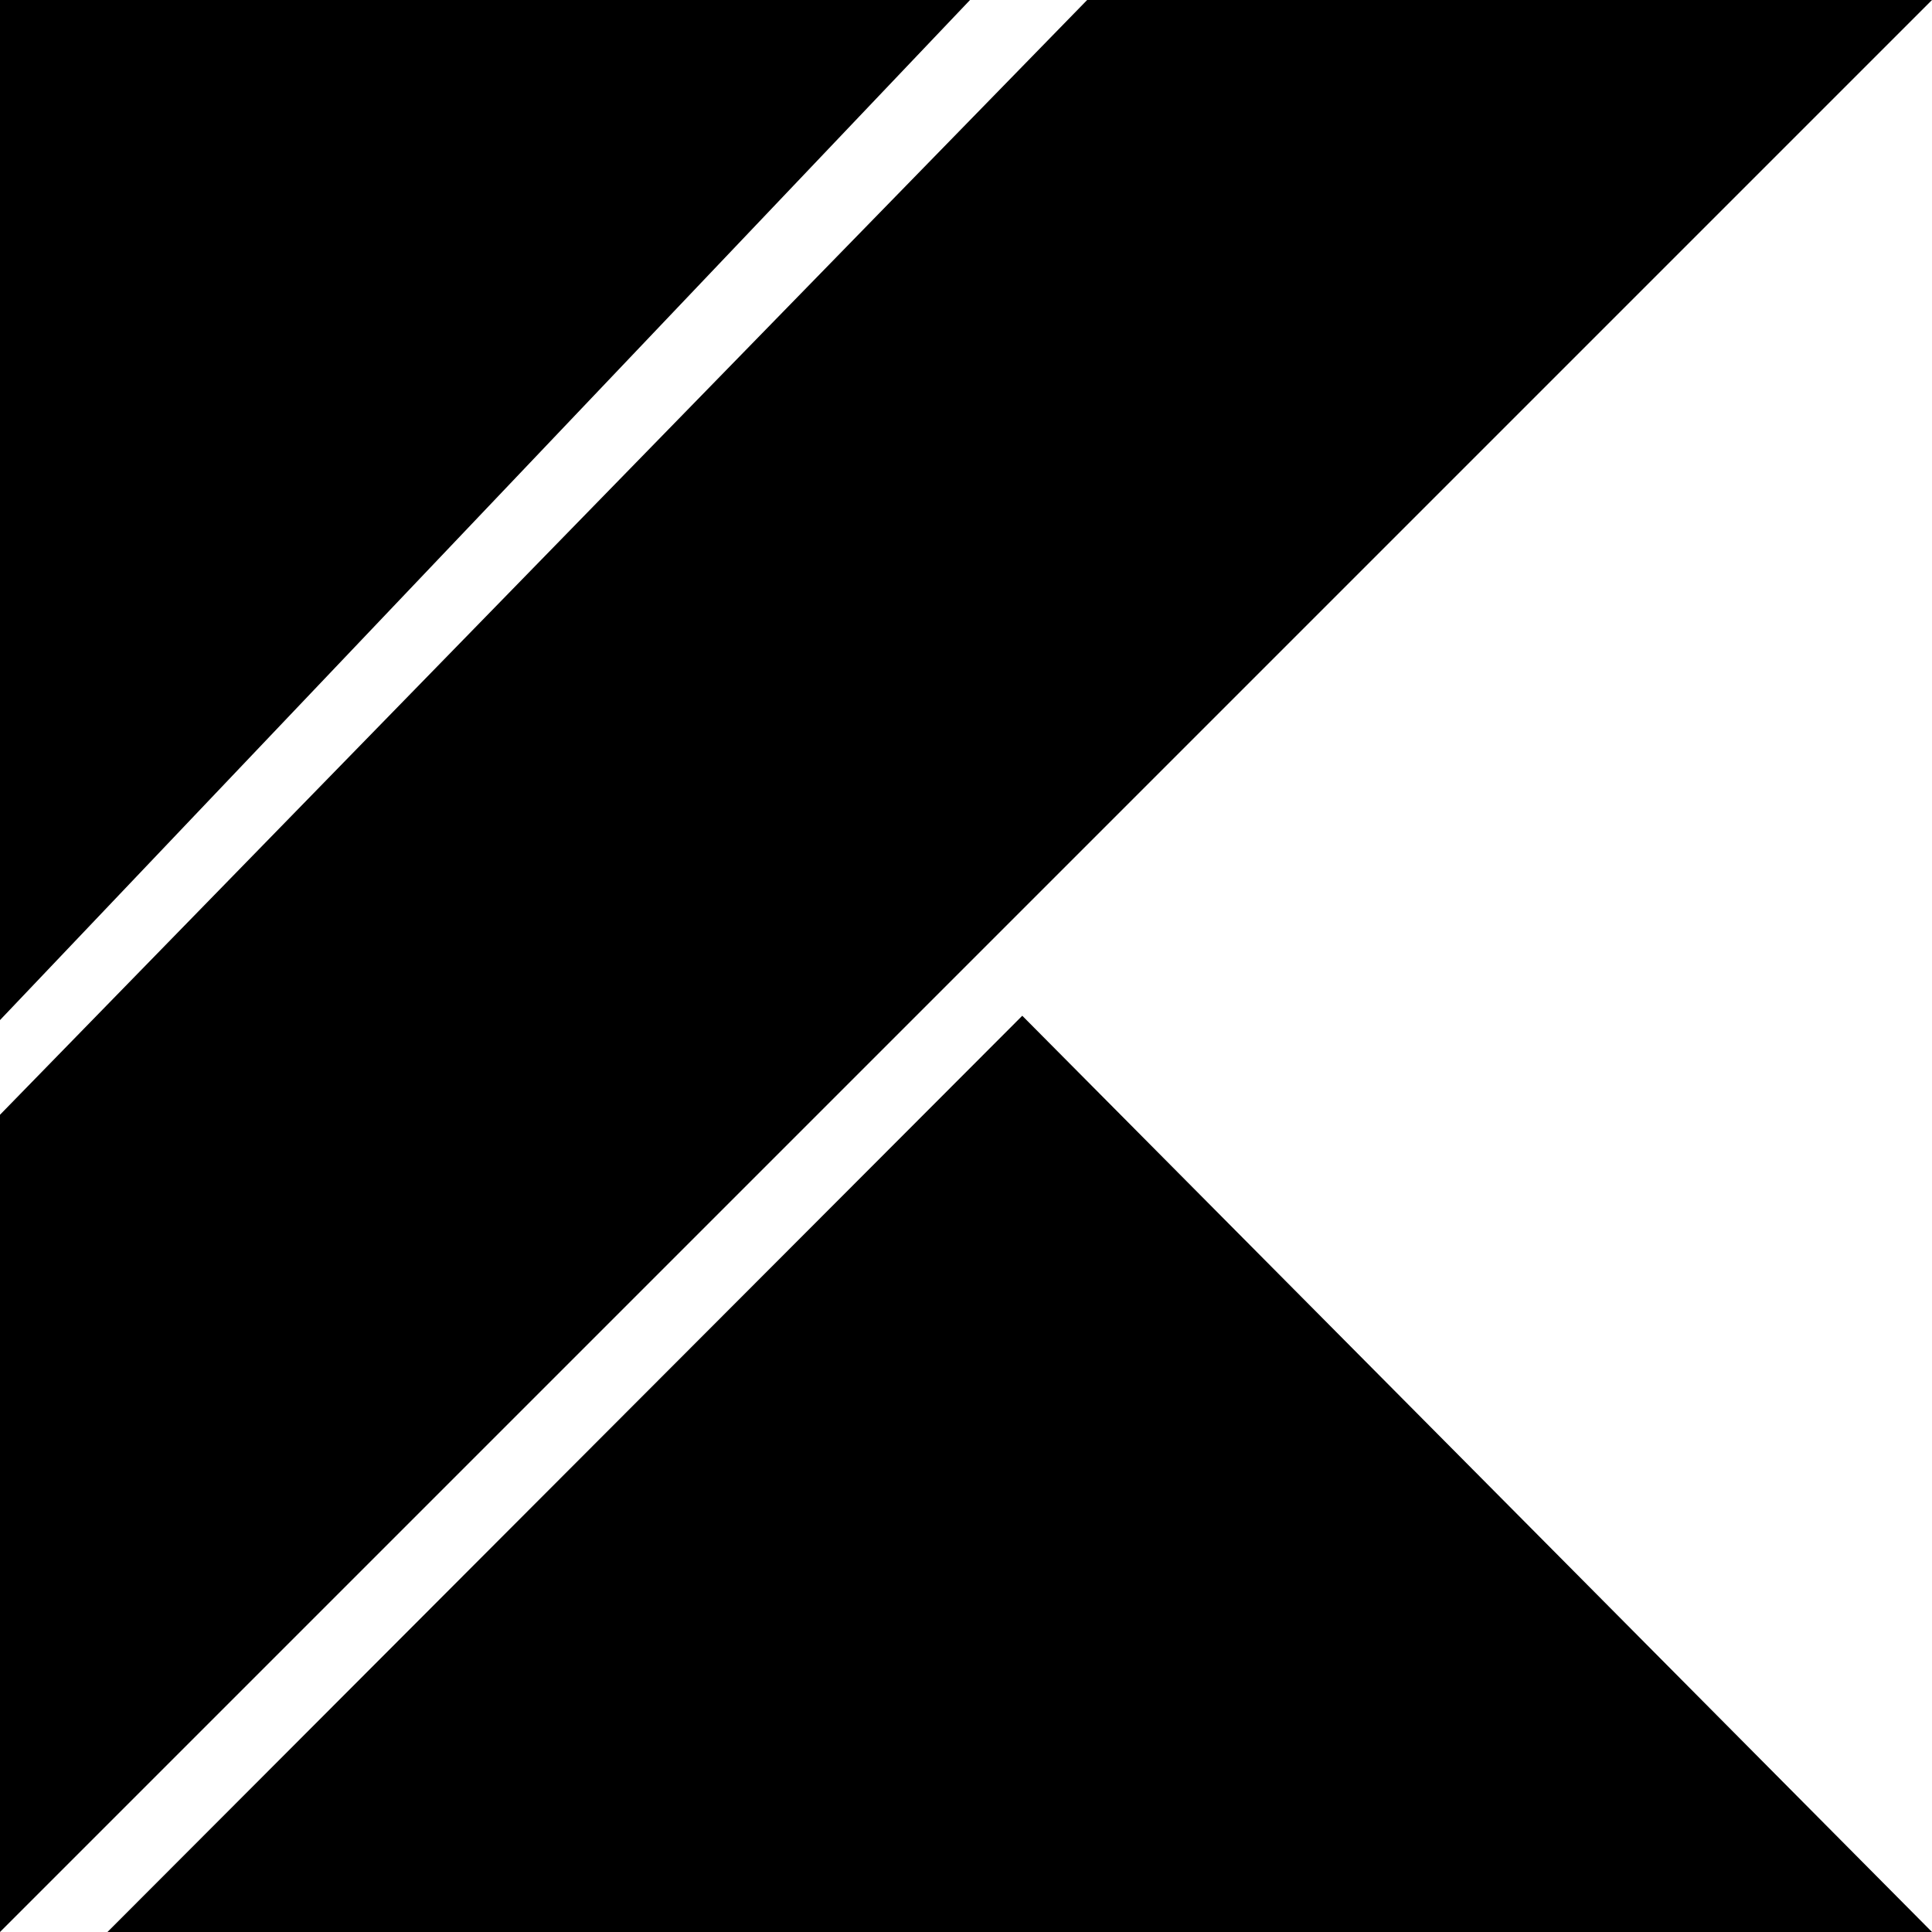
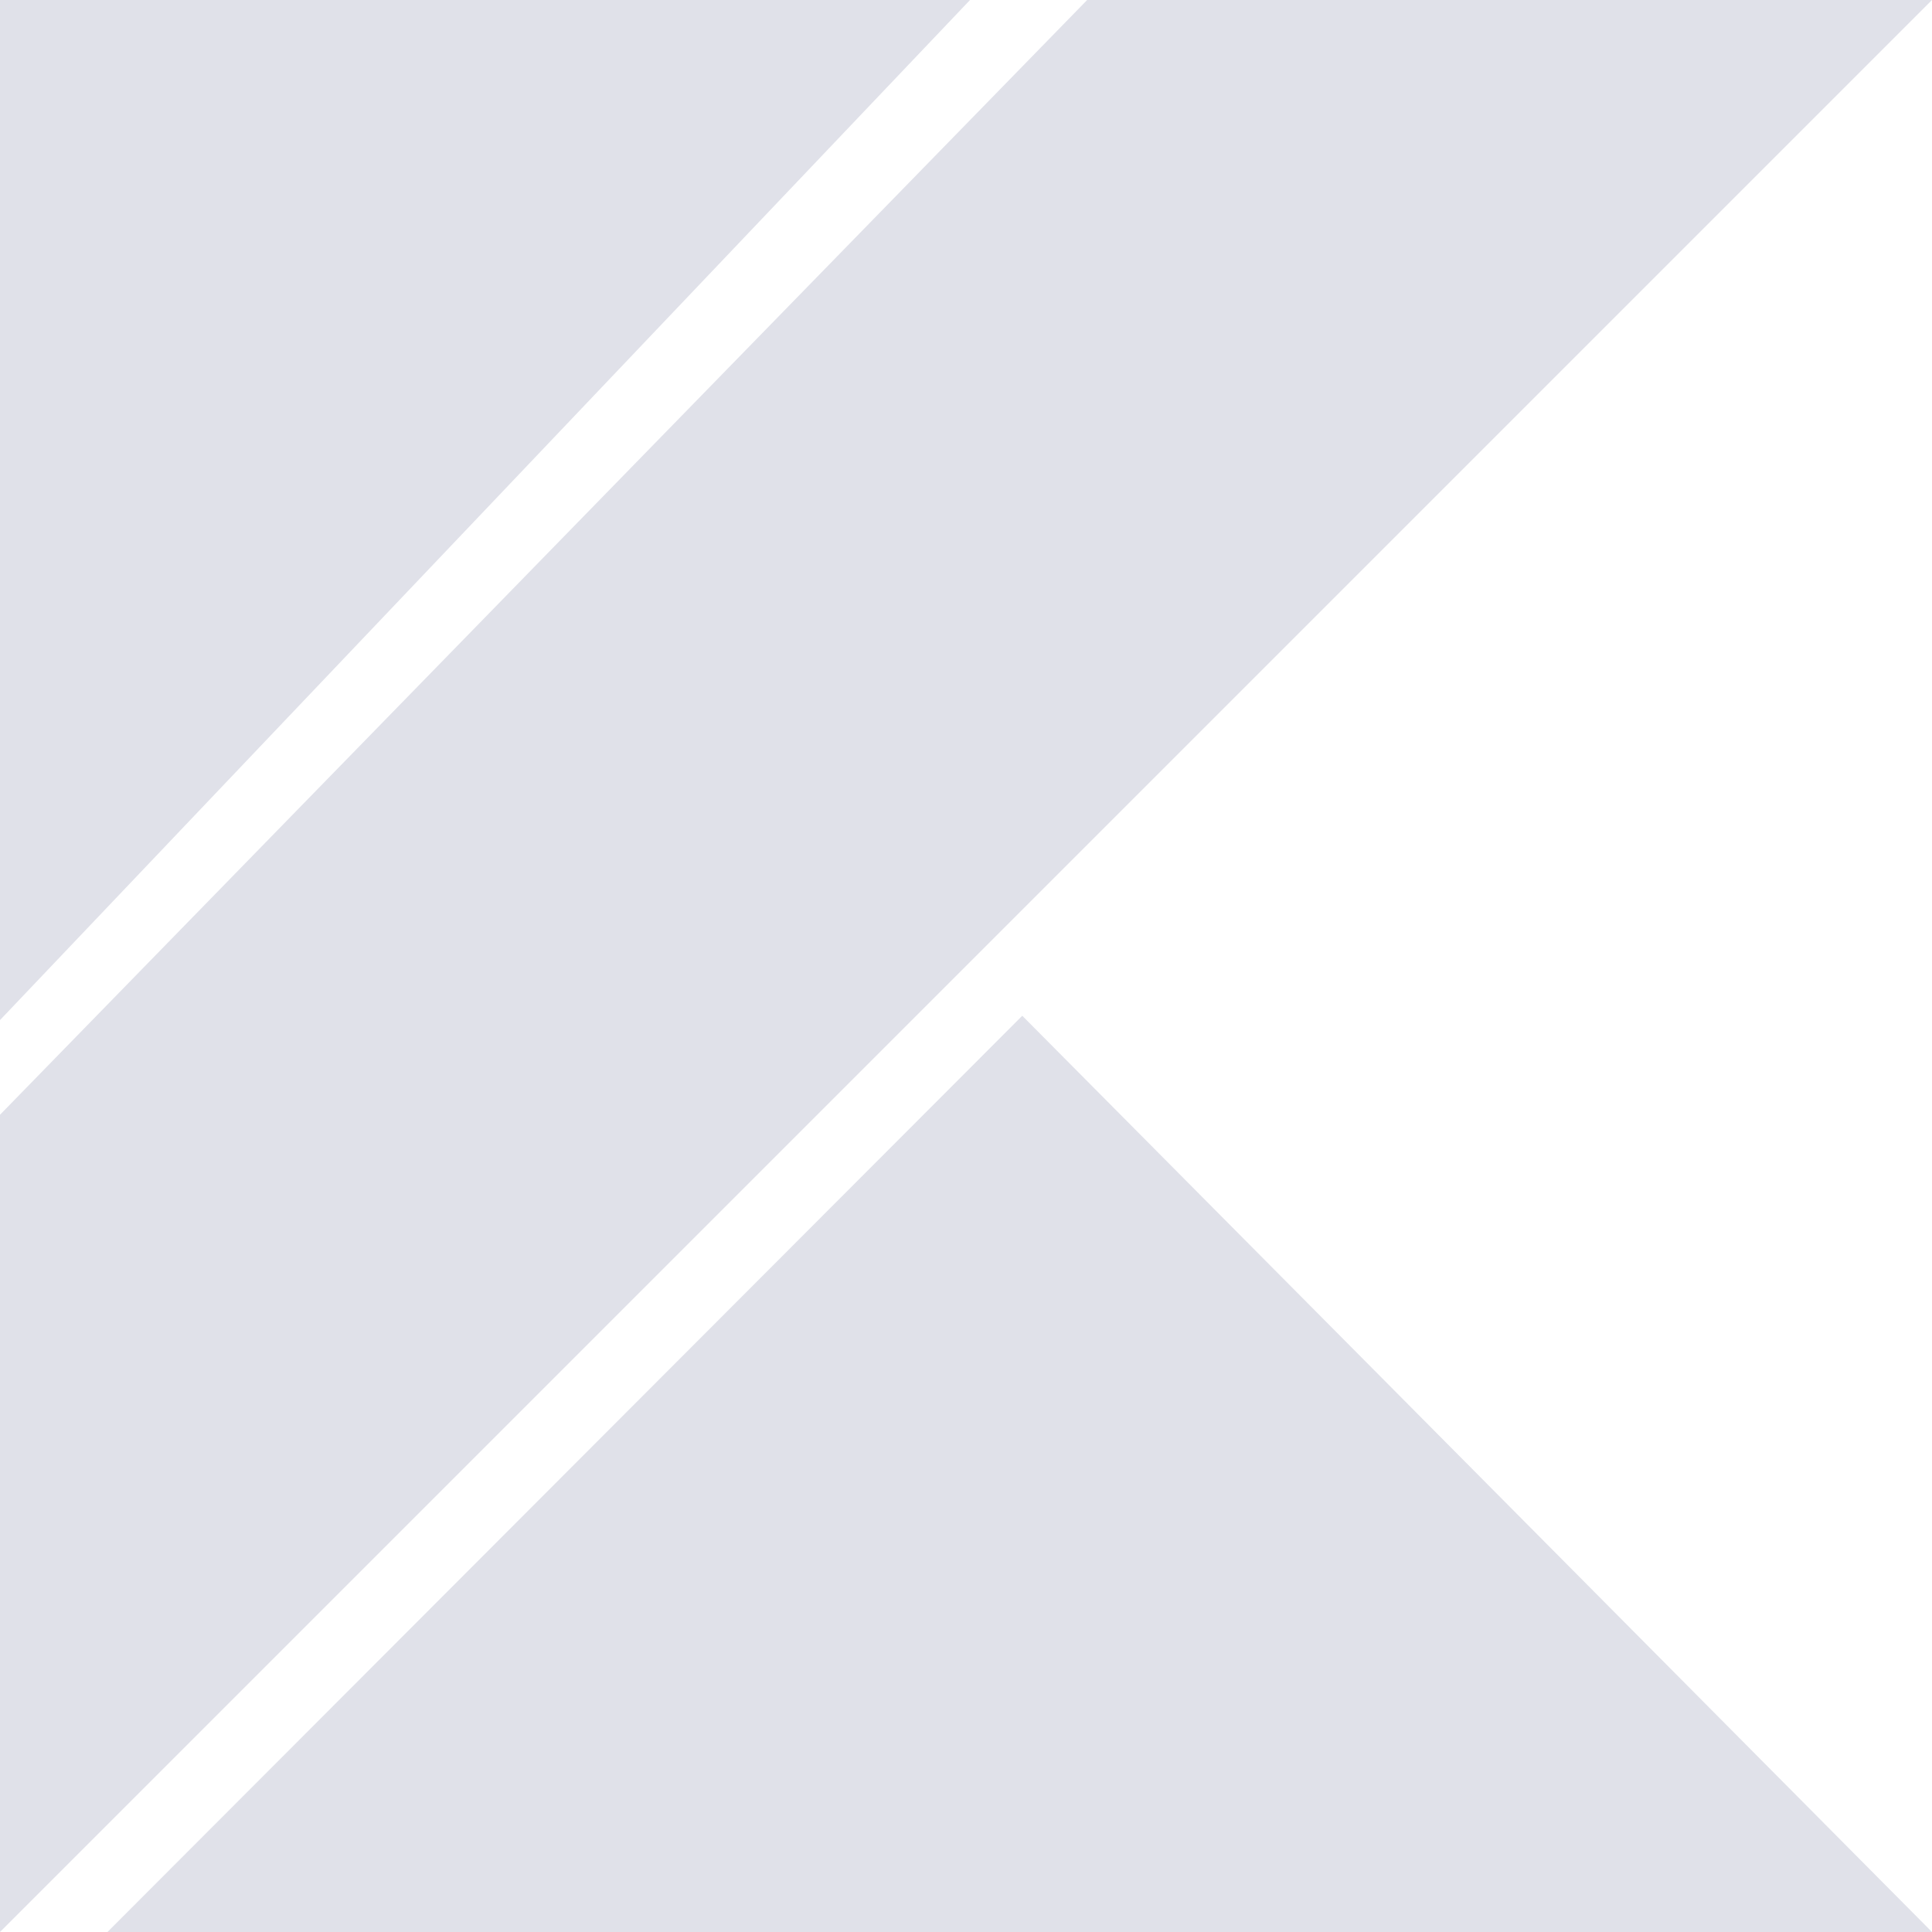
- <svg xmlns="http://www.w3.org/2000/svg" role="img" viewBox="0 0 24 24">
+ <svg xmlns="http://www.w3.org/2000/svg" viewBox="0 0 24 24" fill="#e0e1e9">
  <path d="M0 24V13.848L13.505 0H24L0 24zM0 0v12.672L12.05 0H0zm1.335 24H24L12.699 12.618 1.335 24z" />
</svg>
